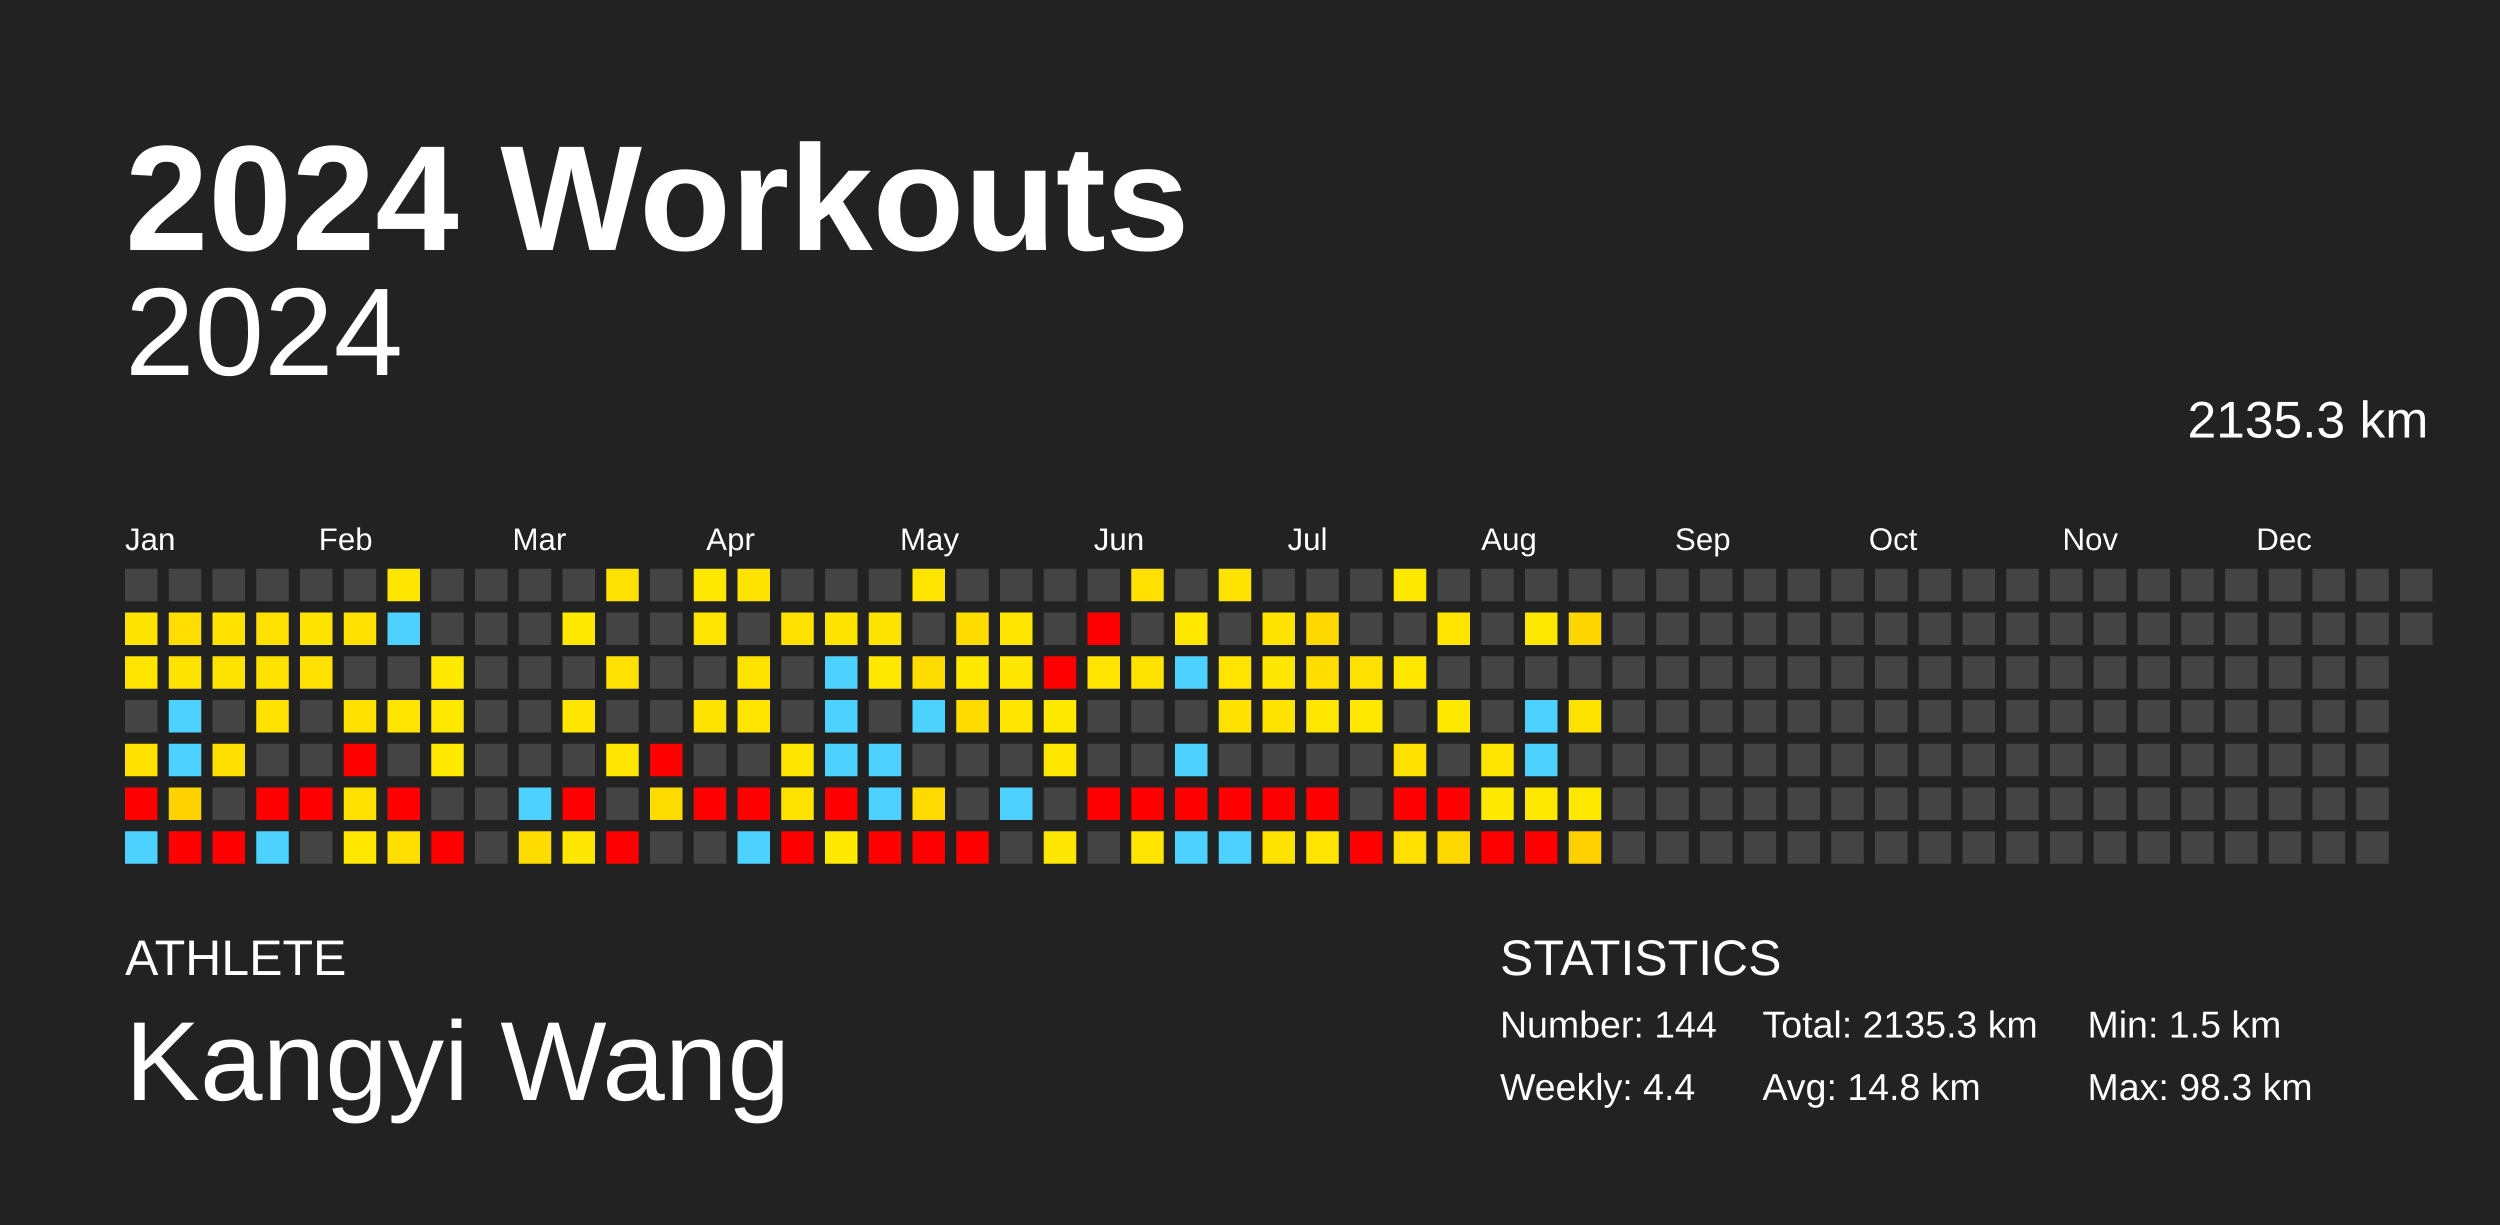
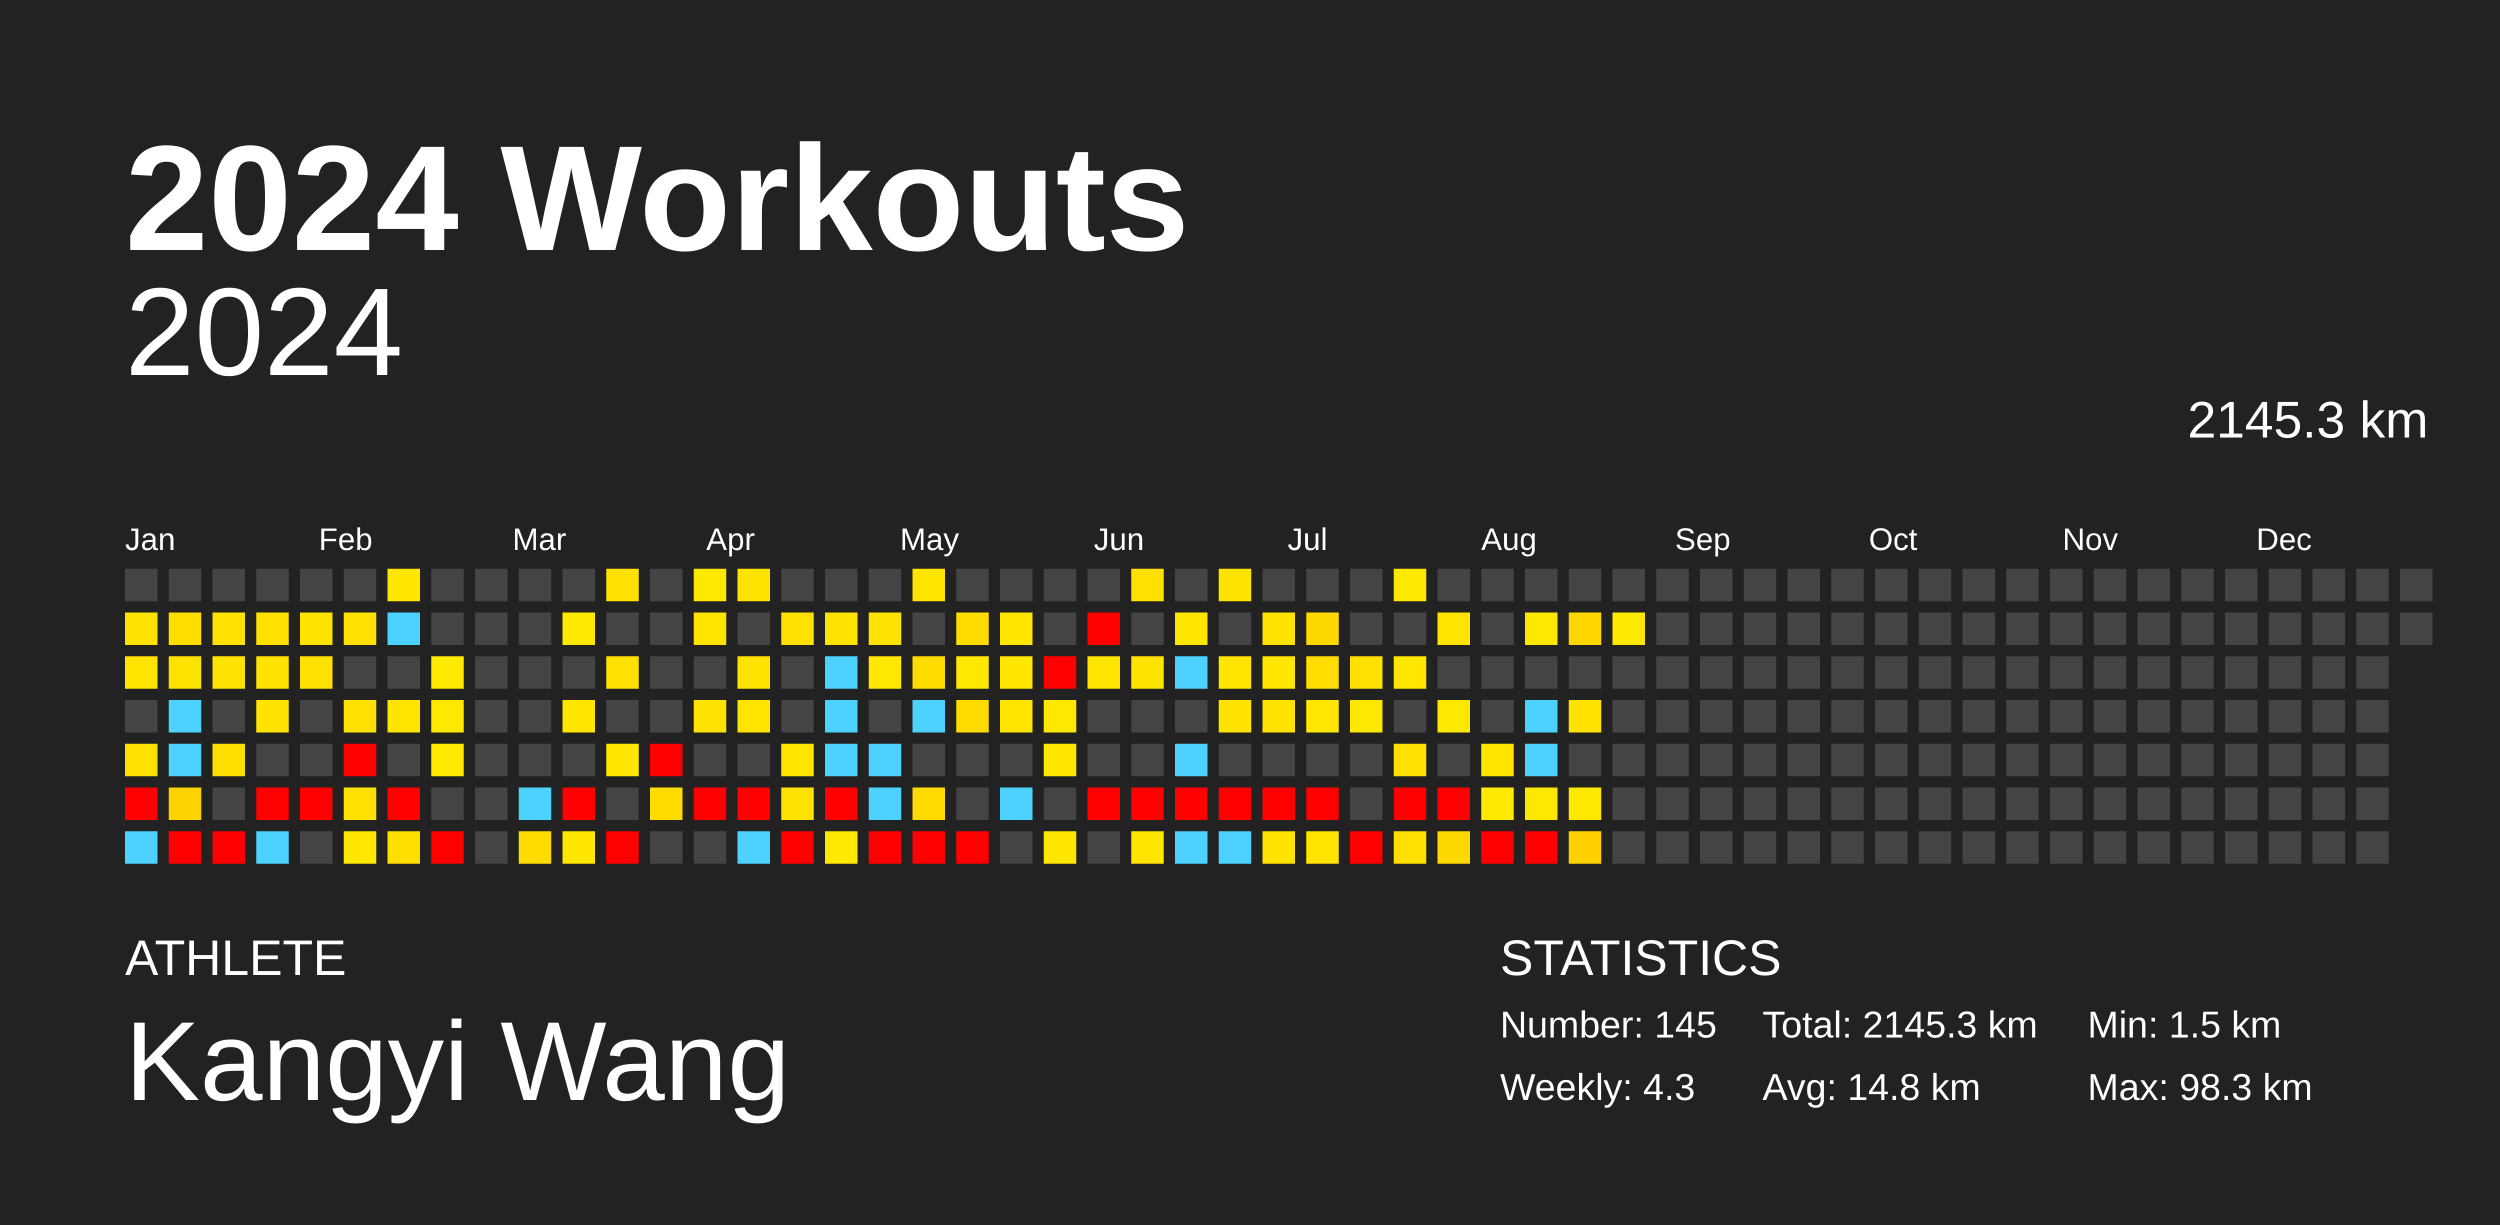
<svg xmlns="http://www.w3.org/2000/svg" baseProfile="full" height="98mm" version="1.1" viewBox="0,0,200,98" width="200mm">
  <defs />
  <rect fill="#222222" height="98" width="200" x="0" y="0" />
  <text fill="#FFFFFF" style="font-size:12px; font-family:Arial; font-weight:bold;" x="10" y="20">2024 Workouts</text>
  <text fill="#FFFFFF" style="font-size:4px; font-family:Arial" x="10" y="78">ATHLETE</text>
  <text fill="#FFFFFF" style="font-size:9px; font-family:Arial" x="10" y="88">Kangyi Wang</text>
  <text fill="#FFFFFF" style="font-size:4px; font-family:Arial" x="120" y="78">STATISTICS</text>
-   <text fill="#FFFFFF" style="font-size:3px; font-family:Arial" x="120" y="83">Number: 144</text>
-   <text fill="#FFFFFF" style="font-size:3px; font-family:Arial" x="120" y="88">Weekly: 4.4</text>
-   <text fill="#FFFFFF" style="font-size:3px; font-family:Arial" x="141" y="83">Total: 2135.3 km</text>
+   <text fill="#FFFFFF" style="font-size:3px; font-family:Arial" x="120" y="83">Number: 145</text>
+   <text fill="#FFFFFF" style="font-size:3px; font-family:Arial" x="120" y="88">Weekly: 4.3</text>
+   <text fill="#FFFFFF" style="font-size:3px; font-family:Arial" x="141" y="83">Total: 2145.3 km</text>
  <text fill="#FFFFFF" style="font-size:3px; font-family:Arial" x="141" y="88">Avg: 14.8 km</text>
  <text fill="#FFFFFF" style="font-size:3px; font-family:Arial" x="167" y="83">Min: 1.5 km</text>
  <text fill="#FFFFFF" style="font-size:3px; font-family:Arial" x="167" y="88">Max: 98.3 km</text>
  <text alignment-baseline="hanging" fill="#FFFFFF" style="font-size:10.0px; font-family:Arial;" x="10" y="30">2024</text>
-   <text alignment-baseline="hanging" fill="#FFFFFF" style="font-size:4.125px; font-family:Arial;" x="175" y="35">2135.3 km</text>
+   <text alignment-baseline="hanging" fill="#FFFFFF" style="font-size:4.125px; font-family:Arial;" x="175" y="35">2145.3 km</text>
  <text fill="#FFFFFF" style="font-size:2.5px; font-family:Arial" x="10.0" y="44">Jan</text>
  <text fill="#FFFFFF" style="font-size:2.5px; font-family:Arial" x="25.5" y="44">Feb</text>
  <text fill="#FFFFFF" style="font-size:2.5px; font-family:Arial" x="41.0" y="44">Mar</text>
  <text fill="#FFFFFF" style="font-size:2.5px; font-family:Arial" x="56.5" y="44">Apr</text>
  <text fill="#FFFFFF" style="font-size:2.5px; font-family:Arial" x="72.0" y="44">May</text>
  <text fill="#FFFFFF" style="font-size:2.5px; font-family:Arial" x="87.5" y="44">Jun</text>
  <text fill="#FFFFFF" style="font-size:2.5px; font-family:Arial" x="103.0" y="44">Jul</text>
  <text fill="#FFFFFF" style="font-size:2.5px; font-family:Arial" x="118.5" y="44">Aug</text>
  <text fill="#FFFFFF" style="font-size:2.5px; font-family:Arial" x="134.0" y="44">Sep</text>
  <text fill="#FFFFFF" style="font-size:2.5px; font-family:Arial" x="149.5" y="44">Oct</text>
  <text fill="#FFFFFF" style="font-size:2.5px; font-family:Arial" x="165.0" y="44">Nov</text>
  <text fill="#FFFFFF" style="font-size:2.5px; font-family:Arial" x="180.5" y="44">Dec</text>
  <rect fill="#444444" height="2.6" width="2.6" x="10.0" y="45.5" />
  <rect fill="#ffe300" height="2.6" width="2.6" x="10.0" y="49.0" />
  <rect fill="#ffe400" height="2.6" width="2.6" x="10.0" y="52.5" />
  <rect fill="#444444" height="2.6" width="2.6" x="10.0" y="56.0" />
  <rect fill="#ffe100" height="2.6" width="2.6" x="10.0" y="59.5" />
  <rect fill="red" height="2.6" width="2.6" x="10.0" y="63.0" />
  <rect fill="#4dd2ff" height="2.6" width="2.6" x="10.0" y="66.5" />
  <rect fill="#444444" height="2.6" width="2.6" x="13.5" y="45.5" />
  <rect fill="#ffdd00" height="2.6" width="2.6" x="13.5" y="49.0" />
  <rect fill="#ffe300" height="2.6" width="2.6" x="13.5" y="52.5" />
  <rect fill="#4dd2ff" height="2.6" width="2.6" x="13.5" y="56.0" />
  <rect fill="#4dd2ff" height="2.6" width="2.6" x="13.5" y="59.5" />
  <rect fill="#ffd300" height="2.6" width="2.6" x="13.5" y="63.0" />
  <rect fill="red" height="2.6" width="2.6" x="13.5" y="66.5" />
  <rect fill="#444444" height="2.6" width="2.6" x="17.0" y="45.5" />
  <rect fill="#ffe200" height="2.6" width="2.6" x="17.0" y="49.0" />
  <rect fill="#ffe300" height="2.6" width="2.6" x="17.0" y="52.5" />
  <rect fill="#444444" height="2.6" width="2.6" x="17.0" y="56.0" />
  <rect fill="#ffdf00" height="2.6" width="2.6" x="17.0" y="59.5" />
  <rect fill="#444444" height="2.6" width="2.6" x="17.0" y="63.0" />
  <rect fill="red" height="2.6" width="2.6" x="17.0" y="66.5" />
  <rect fill="#444444" height="2.6" width="2.6" x="20.5" y="45.5" />
  <rect fill="#ffe100" height="2.6" width="2.6" x="20.5" y="49.0" />
  <rect fill="#ffe300" height="2.6" width="2.6" x="20.5" y="52.5" />
  <rect fill="#ffe300" height="2.6" width="2.6" x="20.5" y="56.0" />
  <rect fill="#444444" height="2.6" width="2.6" x="20.5" y="59.5" />
  <rect fill="red" height="2.6" width="2.6" x="20.5" y="63.0" />
  <rect fill="#4dd2ff" height="2.6" width="2.6" x="20.5" y="66.5" />
  <rect fill="#444444" height="2.6" width="2.6" x="24.0" y="45.5" />
  <rect fill="#ffe300" height="2.6" width="2.6" x="24.0" y="49.0" />
  <rect fill="#ffe100" height="2.6" width="2.6" x="24.0" y="52.5" />
  <rect fill="#444444" height="2.6" width="2.6" x="24.0" y="56.0" />
  <rect fill="#444444" height="2.6" width="2.6" x="24.0" y="59.5" />
  <rect fill="red" height="2.6" width="2.6" x="24.0" y="63.0" />
  <rect fill="#444444" height="2.6" width="2.6" x="24.0" y="66.5" />
  <rect fill="#444444" height="2.6" width="2.6" x="27.5" y="45.5" />
  <rect fill="#ffe100" height="2.6" width="2.6" x="27.5" y="49.0" />
  <rect fill="#444444" height="2.6" width="2.6" x="27.5" y="52.5" />
  <rect fill="#ffe100" height="2.6" width="2.6" x="27.5" y="56.0" />
  <rect fill="red" height="2.6" width="2.6" x="27.5" y="59.5" />
  <rect fill="#ffe100" height="2.6" width="2.6" x="27.5" y="63.0" />
  <rect fill="#ffe700" height="2.6" width="2.6" x="27.5" y="66.5" />
  <rect fill="#ffe600" height="2.6" width="2.6" x="31.0" y="45.5" />
  <rect fill="#4dd2ff" height="2.6" width="2.6" x="31.0" y="49.0" />
  <rect fill="#444444" height="2.6" width="2.6" x="31.0" y="52.5" />
  <rect fill="#ffe400" height="2.6" width="2.6" x="31.0" y="56.0" />
  <rect fill="#444444" height="2.6" width="2.6" x="31.0" y="59.5" />
  <rect fill="red" height="2.6" width="2.6" x="31.0" y="63.0" />
  <rect fill="#ffdf00" height="2.6" width="2.6" x="31.0" y="66.5" />
  <rect fill="#444444" height="2.6" width="2.6" x="34.5" y="45.5" />
  <rect fill="#444444" height="2.6" width="2.6" x="34.5" y="49.0" />
  <rect fill="#ffe900" height="2.6" width="2.6" x="34.5" y="52.5" />
  <rect fill="#ffe800" height="2.6" width="2.6" x="34.5" y="56.0" />
  <rect fill="#ffe900" height="2.6" width="2.6" x="34.5" y="59.5" />
  <rect fill="#444444" height="2.6" width="2.6" x="34.5" y="63.0" />
  <rect fill="red" height="2.6" width="2.6" x="34.5" y="66.5" />
  <rect fill="#444444" height="2.6" width="2.6" x="38.0" y="45.5" />
  <rect fill="#444444" height="2.6" width="2.6" x="38.0" y="49.0" />
  <rect fill="#444444" height="2.6" width="2.6" x="38.0" y="52.5" />
  <rect fill="#444444" height="2.6" width="2.6" x="38.0" y="56.0" />
  <rect fill="#444444" height="2.6" width="2.6" x="38.0" y="59.5" />
  <rect fill="#444444" height="2.6" width="2.6" x="38.0" y="63.0" />
  <rect fill="#444444" height="2.6" width="2.6" x="38.0" y="66.5" />
  <rect fill="#444444" height="2.6" width="2.6" x="41.5" y="45.5" />
  <rect fill="#444444" height="2.6" width="2.6" x="41.5" y="49.0" />
  <rect fill="#444444" height="2.6" width="2.6" x="41.5" y="52.5" />
  <rect fill="#444444" height="2.6" width="2.6" x="41.5" y="56.0" />
  <rect fill="#444444" height="2.6" width="2.6" x="41.5" y="59.5" />
  <rect fill="#4dd2ff" height="2.6" width="2.6" x="41.5" y="63.0" />
  <rect fill="#ffdc00" height="2.6" width="2.6" x="41.5" y="66.5" />
  <rect fill="#444444" height="2.6" width="2.6" x="45.0" y="45.5" />
  <rect fill="#ffe900" height="2.6" width="2.6" x="45.0" y="49.0" />
  <rect fill="#444444" height="2.6" width="2.6" x="45.0" y="52.5" />
  <rect fill="#ffe600" height="2.6" width="2.6" x="45.0" y="56.0" />
  <rect fill="#444444" height="2.6" width="2.6" x="45.0" y="59.5" />
  <rect fill="red" height="2.6" width="2.6" x="45.0" y="63.0" />
  <rect fill="#ffe600" height="2.6" width="2.6" x="45.0" y="66.5" />
  <rect fill="#ffe100" height="2.6" width="2.6" x="48.5" y="45.5" />
  <rect fill="#444444" height="2.6" width="2.6" x="48.5" y="49.0" />
  <rect fill="#ffe100" height="2.6" width="2.6" x="48.5" y="52.5" />
  <rect fill="#444444" height="2.6" width="2.6" x="48.5" y="56.0" />
  <rect fill="#ffe500" height="2.6" width="2.6" x="48.5" y="59.5" />
  <rect fill="#444444" height="2.6" width="2.6" x="48.5" y="63.0" />
  <rect fill="red" height="2.6" width="2.6" x="48.5" y="66.5" />
  <rect fill="#444444" height="2.6" width="2.6" x="52.0" y="45.5" />
  <rect fill="#444444" height="2.6" width="2.6" x="52.0" y="49.0" />
  <rect fill="#444444" height="2.6" width="2.6" x="52.0" y="52.5" />
  <rect fill="#444444" height="2.6" width="2.6" x="52.0" y="56.0" />
  <rect fill="red" height="2.6" width="2.6" x="52.0" y="59.5" />
  <rect fill="#ffdc00" height="2.6" width="2.6" x="52.0" y="63.0" />
  <rect fill="#444444" height="2.6" width="2.6" x="52.0" y="66.5" />
  <rect fill="#ffe800" height="2.6" width="2.6" x="55.5" y="45.5" />
  <rect fill="#ffe400" height="2.6" width="2.6" x="55.5" y="49.0" />
  <rect fill="#444444" height="2.6" width="2.6" x="55.5" y="52.5" />
  <rect fill="#ffe300" height="2.6" width="2.6" x="55.5" y="56.0" />
  <rect fill="#444444" height="2.6" width="2.6" x="55.5" y="59.5" />
  <rect fill="red" height="2.6" width="2.6" x="55.5" y="63.0" />
  <rect fill="#444444" height="2.6" width="2.6" x="55.5" y="66.5" />
  <rect fill="#ffe300" height="2.6" width="2.6" x="59.0" y="45.5" />
  <rect fill="#444444" height="2.6" width="2.6" x="59.0" y="49.0" />
  <rect fill="#ffe300" height="2.6" width="2.6" x="59.0" y="52.5" />
  <rect fill="#ffe400" height="2.6" width="2.6" x="59.0" y="56.0" />
  <rect fill="#444444" height="2.6" width="2.6" x="59.0" y="59.5" />
  <rect fill="red" height="2.6" width="2.6" x="59.0" y="63.0" />
  <rect fill="#4dd2ff" height="2.6" width="2.6" x="59.0" y="66.5" />
  <rect fill="#444444" height="2.6" width="2.6" x="62.5" y="45.5" />
  <rect fill="#ffe100" height="2.6" width="2.6" x="62.5" y="49.0" />
  <rect fill="#444444" height="2.6" width="2.6" x="62.5" y="52.5" />
  <rect fill="#444444" height="2.6" width="2.6" x="62.5" y="56.0" />
  <rect fill="#ffe600" height="2.6" width="2.6" x="62.5" y="59.5" />
  <rect fill="#ffe300" height="2.6" width="2.6" x="62.5" y="63.0" />
  <rect fill="red" height="2.6" width="2.6" x="62.5" y="66.5" />
  <rect fill="#444444" height="2.6" width="2.6" x="66.0" y="45.5" />
  <rect fill="#ffe300" height="2.6" width="2.6" x="66.0" y="49.0" />
  <rect fill="#4dd2ff" height="2.6" width="2.6" x="66.0" y="52.5" />
  <rect fill="#4dd2ff" height="2.6" width="2.6" x="66.0" y="56.0" />
  <rect fill="#4dd2ff" height="2.6" width="2.6" x="66.0" y="59.5" />
  <rect fill="red" height="2.6" width="2.6" x="66.0" y="63.0" />
  <rect fill="#ffe900" height="2.6" width="2.6" x="66.0" y="66.5" />
  <rect fill="#444444" height="2.6" width="2.6" x="69.5" y="45.5" />
  <rect fill="#ffe300" height="2.6" width="2.6" x="69.5" y="49.0" />
  <rect fill="#ffe800" height="2.6" width="2.6" x="69.5" y="52.5" />
  <rect fill="#444444" height="2.6" width="2.6" x="69.5" y="56.0" />
  <rect fill="#4dd2ff" height="2.6" width="2.6" x="69.5" y="59.5" />
  <rect fill="#4dd2ff" height="2.6" width="2.6" x="69.5" y="63.0" />
  <rect fill="red" height="2.6" width="2.6" x="69.5" y="66.5" />
  <rect fill="#ffe400" height="2.6" width="2.6" x="73.0" y="45.5" />
  <rect fill="#444444" height="2.6" width="2.6" x="73.0" y="49.0" />
  <rect fill="#ffdc00" height="2.6" width="2.6" x="73.0" y="52.5" />
  <rect fill="#4dd2ff" height="2.6" width="2.6" x="73.0" y="56.0" />
  <rect fill="#444444" height="2.6" width="2.6" x="73.0" y="59.5" />
  <rect fill="#ffda00" height="2.6" width="2.6" x="73.0" y="63.0" />
  <rect fill="red" height="2.6" width="2.6" x="73.0" y="66.5" />
  <rect fill="#444444" height="2.6" width="2.6" x="76.5" y="45.5" />
  <rect fill="#ffdc00" height="2.6" width="2.6" x="76.5" y="49.0" />
  <rect fill="#ffe800" height="2.6" width="2.6" x="76.5" y="52.5" />
  <rect fill="#ffdc00" height="2.6" width="2.6" x="76.5" y="56.0" />
  <rect fill="#444444" height="2.6" width="2.6" x="76.5" y="59.5" />
  <rect fill="#444444" height="2.6" width="2.6" x="76.5" y="63.0" />
  <rect fill="red" height="2.6" width="2.6" x="76.5" y="66.5" />
  <rect fill="#444444" height="2.6" width="2.6" x="80.0" y="45.5" />
  <rect fill="#ffe600" height="2.6" width="2.6" x="80.0" y="49.0" />
  <rect fill="#ffe600" height="2.6" width="2.6" x="80.0" y="52.5" />
  <rect fill="#ffe600" height="2.6" width="2.6" x="80.0" y="56.0" />
  <rect fill="#444444" height="2.6" width="2.6" x="80.0" y="59.5" />
  <rect fill="#4dd2ff" height="2.6" width="2.6" x="80.0" y="63.0" />
  <rect fill="#444444" height="2.6" width="2.6" x="80.0" y="66.5" />
  <rect fill="#444444" height="2.6" width="2.6" x="83.5" y="45.5" />
  <rect fill="#444444" height="2.6" width="2.6" x="83.5" y="49.0" />
  <rect fill="red" height="2.6" width="2.6" x="83.5" y="52.5" />
  <rect fill="#ffe800" height="2.6" width="2.6" x="83.5" y="56.0" />
  <rect fill="#ffe700" height="2.6" width="2.6" x="83.5" y="59.5" />
  <rect fill="#444444" height="2.6" width="2.6" x="83.5" y="63.0" />
  <rect fill="#ffe600" height="2.6" width="2.6" x="83.5" y="66.5" />
  <rect fill="#444444" height="2.6" width="2.6" x="87.0" y="45.5" />
  <rect fill="red" height="2.6" width="2.6" x="87.0" y="49.0" />
  <rect fill="#ffe400" height="2.6" width="2.6" x="87.0" y="52.5" />
  <rect fill="#444444" height="2.6" width="2.6" x="87.0" y="56.0" />
  <rect fill="#444444" height="2.6" width="2.6" x="87.0" y="59.5" />
  <rect fill="red" height="2.6" width="2.6" x="87.0" y="63.0" />
  <rect fill="#444444" height="2.6" width="2.6" x="87.0" y="66.5" />
  <rect fill="#ffe000" height="2.6" width="2.6" x="90.5" y="45.5" />
  <rect fill="#444444" height="2.6" width="2.6" x="90.5" y="49.0" />
  <rect fill="#ffe300" height="2.6" width="2.6" x="90.5" y="52.5" />
  <rect fill="#444444" height="2.6" width="2.6" x="90.5" y="56.0" />
  <rect fill="#444444" height="2.6" width="2.6" x="90.5" y="59.5" />
  <rect fill="red" height="2.6" width="2.6" x="90.5" y="63.0" />
  <rect fill="#ffe500" height="2.6" width="2.6" x="90.5" y="66.5" />
  <rect fill="#444444" height="2.6" width="2.6" x="94.0" y="45.5" />
  <rect fill="#ffe700" height="2.6" width="2.6" x="94.0" y="49.0" />
  <rect fill="#4dd2ff" height="2.6" width="2.6" x="94.0" y="52.5" />
  <rect fill="#444444" height="2.6" width="2.6" x="94.0" y="56.0" />
  <rect fill="#4dd2ff" height="2.6" width="2.6" x="94.0" y="59.5" />
  <rect fill="red" height="2.6" width="2.6" x="94.0" y="63.0" />
  <rect fill="#4dd2ff" height="2.6" width="2.6" x="94.0" y="66.5" />
  <rect fill="#ffe300" height="2.6" width="2.6" x="97.5" y="45.5" />
  <rect fill="#444444" height="2.6" width="2.6" x="97.5" y="49.0" />
  <rect fill="#ffe500" height="2.6" width="2.6" x="97.5" y="52.5" />
  <rect fill="#ffe200" height="2.6" width="2.6" x="97.5" y="56.0" />
  <rect fill="#444444" height="2.6" width="2.6" x="97.5" y="59.5" />
  <rect fill="red" height="2.6" width="2.6" x="97.5" y="63.0" />
  <rect fill="#4dd2ff" height="2.6" width="2.6" x="97.5" y="66.5" />
  <rect fill="#444444" height="2.6" width="2.6" x="101.0" y="45.5" />
  <rect fill="#ffe300" height="2.6" width="2.6" x="101.0" y="49.0" />
  <rect fill="#ffe600" height="2.6" width="2.6" x="101.0" y="52.5" />
  <rect fill="#ffe300" height="2.6" width="2.6" x="101.0" y="56.0" />
  <rect fill="#444444" height="2.6" width="2.6" x="101.0" y="59.5" />
  <rect fill="red" height="2.6" width="2.6" x="101.0" y="63.0" />
  <rect fill="#ffe300" height="2.6" width="2.6" x="101.0" y="66.5" />
  <rect fill="#444444" height="2.6" width="2.6" x="104.5" y="45.5" />
  <rect fill="#ffd800" height="2.6" width="2.6" x="104.5" y="49.0" />
  <rect fill="#ffdd00" height="2.6" width="2.6" x="104.5" y="52.5" />
  <rect fill="#ffe700" height="2.6" width="2.6" x="104.5" y="56.0" />
  <rect fill="#444444" height="2.6" width="2.6" x="104.5" y="59.5" />
  <rect fill="red" height="2.6" width="2.6" x="104.5" y="63.0" />
  <rect fill="#ffe400" height="2.6" width="2.6" x="104.5" y="66.5" />
  <rect fill="#444444" height="2.6" width="2.6" x="108.0" y="45.5" />
  <rect fill="#444444" height="2.6" width="2.6" x="108.0" y="49.0" />
  <rect fill="#ffe100" height="2.6" width="2.6" x="108.0" y="52.5" />
  <rect fill="#ffe800" height="2.6" width="2.6" x="108.0" y="56.0" />
  <rect fill="#444444" height="2.6" width="2.6" x="108.0" y="59.5" />
  <rect fill="#444444" height="2.6" width="2.6" x="108.0" y="63.0" />
  <rect fill="red" height="2.6" width="2.6" x="108.0" y="66.5" />
  <rect fill="#ffe800" height="2.6" width="2.6" x="111.5" y="45.5" />
  <rect fill="#444444" height="2.6" width="2.6" x="111.5" y="49.0" />
  <rect fill="#ffe700" height="2.6" width="2.6" x="111.5" y="52.5" />
  <rect fill="#444444" height="2.6" width="2.6" x="111.5" y="56.0" />
  <rect fill="#ffe100" height="2.6" width="2.6" x="111.5" y="59.5" />
  <rect fill="red" height="2.6" width="2.6" x="111.5" y="63.0" />
  <rect fill="#ffe000" height="2.6" width="2.6" x="111.5" y="66.5" />
  <rect fill="#444444" height="2.6" width="2.6" x="115.0" y="45.5" />
  <rect fill="#ffe400" height="2.6" width="2.6" x="115.0" y="49.0" />
  <rect fill="#444444" height="2.6" width="2.6" x="115.0" y="52.5" />
  <rect fill="#ffe800" height="2.6" width="2.6" x="115.0" y="56.0" />
  <rect fill="#444444" height="2.6" width="2.6" x="115.0" y="59.5" />
  <rect fill="red" height="2.6" width="2.6" x="115.0" y="63.0" />
  <rect fill="#ffd800" height="2.6" width="2.6" x="115.0" y="66.5" />
  <rect fill="#444444" height="2.6" width="2.6" x="118.5" y="45.5" />
  <rect fill="#444444" height="2.6" width="2.6" x="118.5" y="49.0" />
  <rect fill="#444444" height="2.6" width="2.6" x="118.5" y="52.5" />
  <rect fill="#444444" height="2.6" width="2.6" x="118.5" y="56.0" />
  <rect fill="#ffe400" height="2.6" width="2.6" x="118.5" y="59.5" />
  <rect fill="#ffe900" height="2.6" width="2.6" x="118.5" y="63.0" />
  <rect fill="red" height="2.6" width="2.6" x="118.5" y="66.5" />
  <rect fill="#444444" height="2.6" width="2.6" x="122.0" y="45.5" />
  <rect fill="#ffe800" height="2.6" width="2.6" x="122.0" y="49.0" />
  <rect fill="#444444" height="2.6" width="2.6" x="122.0" y="52.5" />
  <rect fill="#4dd2ff" height="2.6" width="2.6" x="122.0" y="56.0" />
  <rect fill="#4dd2ff" height="2.6" width="2.6" x="122.0" y="59.5" />
  <rect fill="#ffe800" height="2.6" width="2.6" x="122.0" y="63.0" />
  <rect fill="red" height="2.6" width="2.6" x="122.0" y="66.5" />
  <rect fill="#444444" height="2.6" width="2.6" x="125.5" y="45.5" />
  <rect fill="#ffd600" height="2.6" width="2.6" x="125.5" y="49.0" />
  <rect fill="#444444" height="2.6" width="2.6" x="125.5" y="52.5" />
  <rect fill="#ffe200" height="2.6" width="2.6" x="125.5" y="56.0" />
  <rect fill="#444444" height="2.6" width="2.6" x="125.5" y="59.5" />
  <rect fill="#ffe800" height="2.6" width="2.6" x="125.5" y="63.0" />
  <rect fill="#ffd100" height="2.6" width="2.6" x="125.5" y="66.5" />
  <rect fill="#444444" height="2.6" width="2.6" x="129.0" y="45.5" />
-   <rect fill="#444444" height="2.6" width="2.6" x="129.0" y="49.0" />
+   <rect fill="#ffe900" height="2.6" width="2.6" x="129.0" y="49.0" />
  <rect fill="#444444" height="2.6" width="2.6" x="129.0" y="52.5" />
  <rect fill="#444444" height="2.6" width="2.6" x="129.0" y="56.0" />
  <rect fill="#444444" height="2.6" width="2.6" x="129.0" y="59.5" />
  <rect fill="#444444" height="2.6" width="2.6" x="129.0" y="63.0" />
  <rect fill="#444444" height="2.6" width="2.6" x="129.0" y="66.5" />
  <rect fill="#444444" height="2.6" width="2.6" x="132.5" y="45.5" />
  <rect fill="#444444" height="2.6" width="2.6" x="132.5" y="49.0" />
  <rect fill="#444444" height="2.6" width="2.6" x="132.5" y="52.5" />
  <rect fill="#444444" height="2.6" width="2.6" x="132.5" y="56.0" />
  <rect fill="#444444" height="2.6" width="2.6" x="132.5" y="59.5" />
  <rect fill="#444444" height="2.6" width="2.6" x="132.5" y="63.0" />
  <rect fill="#444444" height="2.6" width="2.6" x="132.5" y="66.5" />
  <rect fill="#444444" height="2.6" width="2.6" x="136.0" y="45.5" />
  <rect fill="#444444" height="2.6" width="2.6" x="136.0" y="49.0" />
  <rect fill="#444444" height="2.6" width="2.6" x="136.0" y="52.5" />
  <rect fill="#444444" height="2.6" width="2.6" x="136.0" y="56.0" />
  <rect fill="#444444" height="2.6" width="2.6" x="136.0" y="59.5" />
  <rect fill="#444444" height="2.6" width="2.6" x="136.0" y="63.0" />
  <rect fill="#444444" height="2.6" width="2.6" x="136.0" y="66.5" />
  <rect fill="#444444" height="2.6" width="2.6" x="139.5" y="45.5" />
  <rect fill="#444444" height="2.6" width="2.6" x="139.5" y="49.0" />
  <rect fill="#444444" height="2.6" width="2.6" x="139.5" y="52.5" />
  <rect fill="#444444" height="2.6" width="2.6" x="139.5" y="56.0" />
  <rect fill="#444444" height="2.6" width="2.6" x="139.5" y="59.5" />
  <rect fill="#444444" height="2.6" width="2.6" x="139.5" y="63.0" />
  <rect fill="#444444" height="2.6" width="2.6" x="139.5" y="66.5" />
  <rect fill="#444444" height="2.6" width="2.6" x="143.0" y="45.5" />
  <rect fill="#444444" height="2.6" width="2.6" x="143.0" y="49.0" />
  <rect fill="#444444" height="2.6" width="2.6" x="143.0" y="52.5" />
  <rect fill="#444444" height="2.6" width="2.6" x="143.0" y="56.0" />
  <rect fill="#444444" height="2.6" width="2.6" x="143.0" y="59.5" />
  <rect fill="#444444" height="2.6" width="2.6" x="143.0" y="63.0" />
  <rect fill="#444444" height="2.6" width="2.6" x="143.0" y="66.5" />
  <rect fill="#444444" height="2.6" width="2.6" x="146.5" y="45.5" />
  <rect fill="#444444" height="2.6" width="2.6" x="146.5" y="49.0" />
  <rect fill="#444444" height="2.6" width="2.6" x="146.5" y="52.5" />
  <rect fill="#444444" height="2.6" width="2.6" x="146.5" y="56.0" />
  <rect fill="#444444" height="2.6" width="2.6" x="146.5" y="59.5" />
  <rect fill="#444444" height="2.6" width="2.6" x="146.5" y="63.0" />
  <rect fill="#444444" height="2.6" width="2.6" x="146.5" y="66.5" />
  <rect fill="#444444" height="2.6" width="2.6" x="150.0" y="45.5" />
  <rect fill="#444444" height="2.6" width="2.6" x="150.0" y="49.0" />
  <rect fill="#444444" height="2.6" width="2.6" x="150.0" y="52.5" />
  <rect fill="#444444" height="2.6" width="2.6" x="150.0" y="56.0" />
  <rect fill="#444444" height="2.6" width="2.6" x="150.0" y="59.5" />
  <rect fill="#444444" height="2.6" width="2.6" x="150.0" y="63.0" />
  <rect fill="#444444" height="2.6" width="2.6" x="150.0" y="66.5" />
  <rect fill="#444444" height="2.6" width="2.6" x="153.5" y="45.5" />
  <rect fill="#444444" height="2.6" width="2.6" x="153.5" y="49.0" />
  <rect fill="#444444" height="2.6" width="2.6" x="153.5" y="52.5" />
  <rect fill="#444444" height="2.6" width="2.6" x="153.5" y="56.0" />
  <rect fill="#444444" height="2.6" width="2.6" x="153.5" y="59.5" />
  <rect fill="#444444" height="2.6" width="2.6" x="153.5" y="63.0" />
  <rect fill="#444444" height="2.6" width="2.6" x="153.5" y="66.5" />
  <rect fill="#444444" height="2.6" width="2.6" x="157.0" y="45.5" />
  <rect fill="#444444" height="2.6" width="2.6" x="157.0" y="49.0" />
  <rect fill="#444444" height="2.6" width="2.6" x="157.0" y="52.5" />
  <rect fill="#444444" height="2.6" width="2.6" x="157.0" y="56.0" />
  <rect fill="#444444" height="2.6" width="2.6" x="157.0" y="59.5" />
  <rect fill="#444444" height="2.6" width="2.6" x="157.0" y="63.0" />
  <rect fill="#444444" height="2.6" width="2.6" x="157.0" y="66.5" />
  <rect fill="#444444" height="2.6" width="2.6" x="160.5" y="45.5" />
  <rect fill="#444444" height="2.6" width="2.6" x="160.5" y="49.0" />
  <rect fill="#444444" height="2.6" width="2.6" x="160.5" y="52.5" />
  <rect fill="#444444" height="2.6" width="2.6" x="160.5" y="56.0" />
  <rect fill="#444444" height="2.6" width="2.6" x="160.5" y="59.5" />
  <rect fill="#444444" height="2.6" width="2.6" x="160.5" y="63.0" />
  <rect fill="#444444" height="2.6" width="2.6" x="160.5" y="66.5" />
  <rect fill="#444444" height="2.6" width="2.6" x="164.0" y="45.5" />
  <rect fill="#444444" height="2.6" width="2.6" x="164.0" y="49.0" />
  <rect fill="#444444" height="2.6" width="2.6" x="164.0" y="52.5" />
  <rect fill="#444444" height="2.6" width="2.6" x="164.0" y="56.0" />
  <rect fill="#444444" height="2.6" width="2.6" x="164.0" y="59.5" />
  <rect fill="#444444" height="2.6" width="2.6" x="164.0" y="63.0" />
  <rect fill="#444444" height="2.6" width="2.6" x="164.0" y="66.5" />
  <rect fill="#444444" height="2.6" width="2.6" x="167.5" y="45.5" />
  <rect fill="#444444" height="2.6" width="2.6" x="167.5" y="49.0" />
  <rect fill="#444444" height="2.6" width="2.6" x="167.5" y="52.5" />
  <rect fill="#444444" height="2.6" width="2.6" x="167.5" y="56.0" />
  <rect fill="#444444" height="2.6" width="2.6" x="167.5" y="59.5" />
  <rect fill="#444444" height="2.6" width="2.6" x="167.5" y="63.0" />
  <rect fill="#444444" height="2.6" width="2.6" x="167.5" y="66.5" />
  <rect fill="#444444" height="2.6" width="2.6" x="171.0" y="45.5" />
  <rect fill="#444444" height="2.6" width="2.6" x="171.0" y="49.0" />
  <rect fill="#444444" height="2.6" width="2.6" x="171.0" y="52.5" />
  <rect fill="#444444" height="2.6" width="2.6" x="171.0" y="56.0" />
  <rect fill="#444444" height="2.6" width="2.6" x="171.0" y="59.5" />
  <rect fill="#444444" height="2.6" width="2.6" x="171.0" y="63.0" />
  <rect fill="#444444" height="2.6" width="2.6" x="171.0" y="66.5" />
  <rect fill="#444444" height="2.6" width="2.6" x="174.5" y="45.5" />
  <rect fill="#444444" height="2.6" width="2.6" x="174.5" y="49.0" />
  <rect fill="#444444" height="2.6" width="2.6" x="174.5" y="52.5" />
  <rect fill="#444444" height="2.6" width="2.6" x="174.5" y="56.0" />
  <rect fill="#444444" height="2.6" width="2.6" x="174.5" y="59.5" />
  <rect fill="#444444" height="2.6" width="2.6" x="174.5" y="63.0" />
  <rect fill="#444444" height="2.6" width="2.6" x="174.5" y="66.5" />
  <rect fill="#444444" height="2.6" width="2.6" x="178.0" y="45.5" />
  <rect fill="#444444" height="2.6" width="2.6" x="178.0" y="49.0" />
  <rect fill="#444444" height="2.6" width="2.6" x="178.0" y="52.5" />
  <rect fill="#444444" height="2.6" width="2.6" x="178.0" y="56.0" />
  <rect fill="#444444" height="2.6" width="2.6" x="178.0" y="59.5" />
  <rect fill="#444444" height="2.6" width="2.6" x="178.0" y="63.0" />
  <rect fill="#444444" height="2.6" width="2.6" x="178.0" y="66.5" />
  <rect fill="#444444" height="2.6" width="2.6" x="181.5" y="45.5" />
  <rect fill="#444444" height="2.6" width="2.6" x="181.5" y="49.0" />
  <rect fill="#444444" height="2.6" width="2.6" x="181.5" y="52.5" />
  <rect fill="#444444" height="2.6" width="2.6" x="181.5" y="56.0" />
  <rect fill="#444444" height="2.6" width="2.6" x="181.5" y="59.5" />
  <rect fill="#444444" height="2.6" width="2.6" x="181.5" y="63.0" />
  <rect fill="#444444" height="2.6" width="2.6" x="181.5" y="66.5" />
  <rect fill="#444444" height="2.6" width="2.6" x="185.0" y="45.5" />
  <rect fill="#444444" height="2.6" width="2.6" x="185.0" y="49.0" />
  <rect fill="#444444" height="2.6" width="2.6" x="185.0" y="52.5" />
  <rect fill="#444444" height="2.6" width="2.6" x="185.0" y="56.0" />
  <rect fill="#444444" height="2.6" width="2.6" x="185.0" y="59.5" />
  <rect fill="#444444" height="2.6" width="2.6" x="185.0" y="63.0" />
  <rect fill="#444444" height="2.6" width="2.6" x="185.0" y="66.5" />
  <rect fill="#444444" height="2.6" width="2.6" x="188.5" y="45.5" />
  <rect fill="#444444" height="2.6" width="2.6" x="188.5" y="49.0" />
  <rect fill="#444444" height="2.6" width="2.6" x="188.5" y="52.5" />
  <rect fill="#444444" height="2.6" width="2.6" x="188.5" y="56.0" />
  <rect fill="#444444" height="2.6" width="2.6" x="188.5" y="59.5" />
  <rect fill="#444444" height="2.6" width="2.6" x="188.5" y="63.0" />
  <rect fill="#444444" height="2.6" width="2.6" x="188.5" y="66.5" />
  <rect fill="#444444" height="2.6" width="2.6" x="192.0" y="45.5" />
  <rect fill="#444444" height="2.6" width="2.6" x="192.0" y="49.0" />
</svg>
